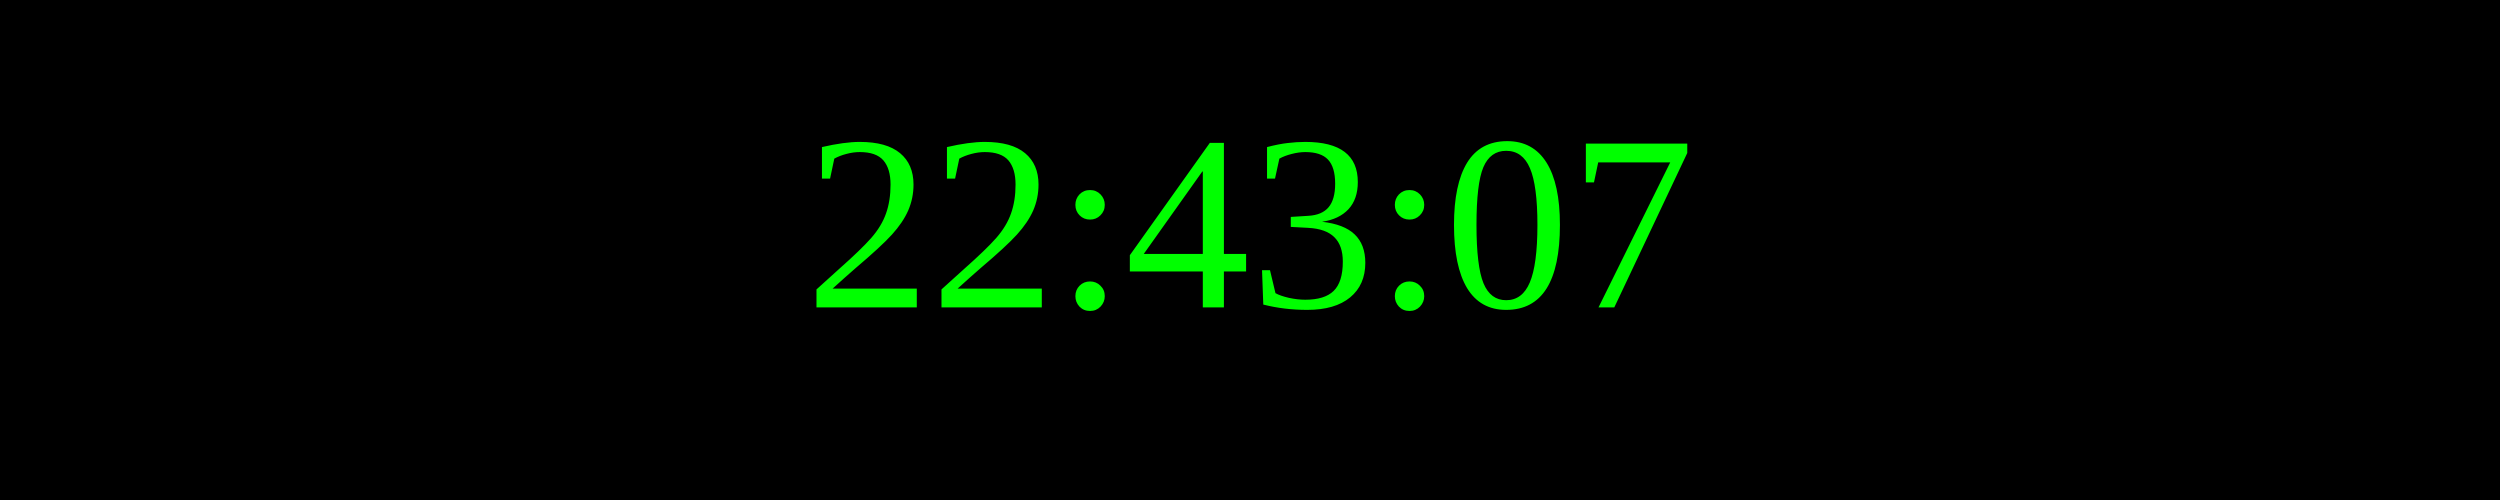
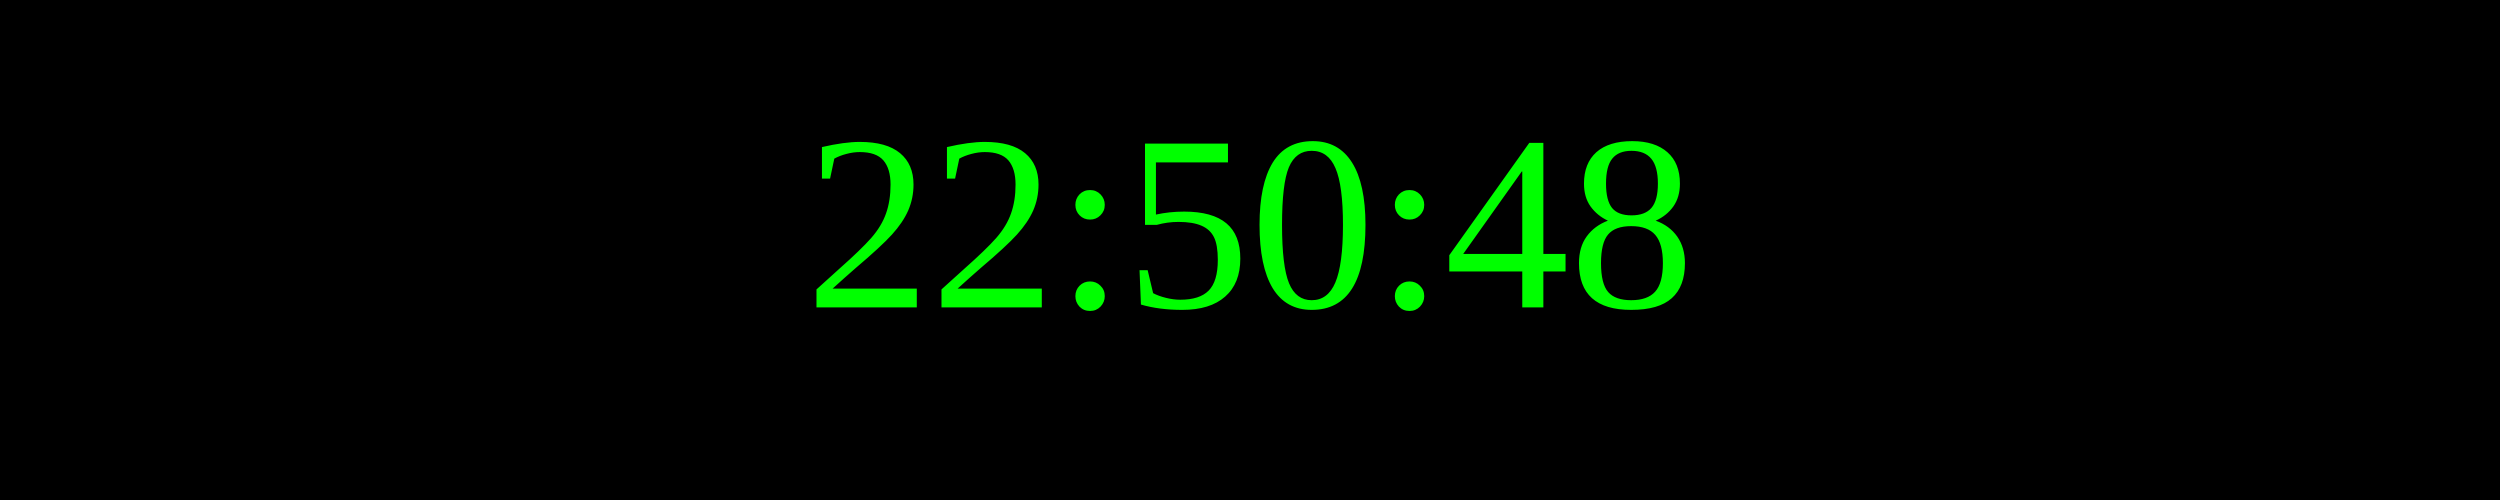
<svg xmlns="http://www.w3.org/2000/svg" width="250" height="50">
  <rect width="100%" height="100%" fill="black" />
  <text x="50%" y="50%" font-size="25" fill="lime" text-anchor="middle" dominant-baseline="middle">
- 22:43:07
+ 22:50:48
</text>
</svg>
